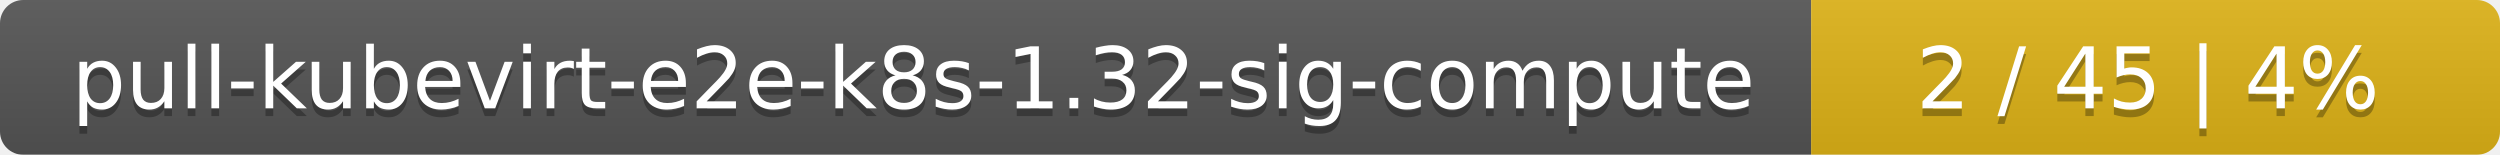
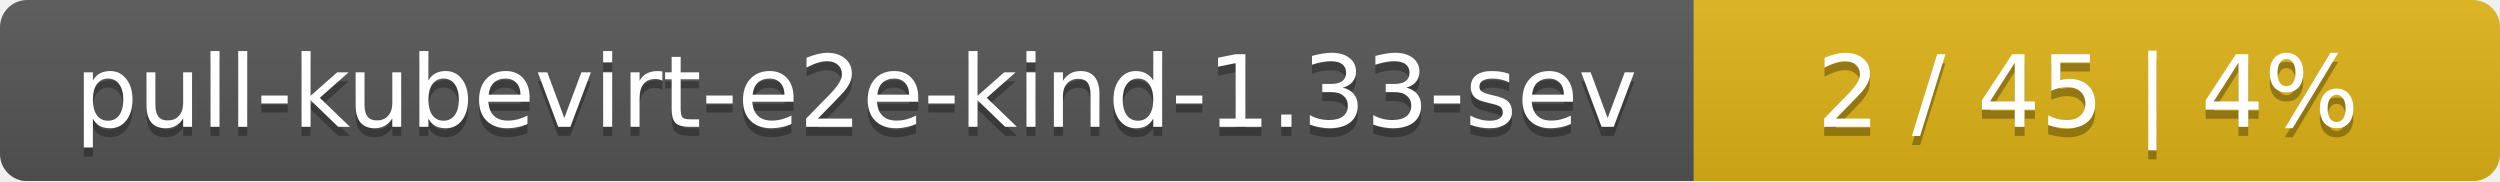
- <svg xmlns="http://www.w3.org/2000/svg" width="323" height="20">
+ <svg xmlns="http://www.w3.org/2000/svg" width="276" height="20">
  <linearGradient id="smooth" x2="0" y2="100%">
    <stop offset="0" stop-color="#bbb" stop-opacity=".1" />
    <stop offset="1" stop-opacity=".1" />
  </linearGradient>
  <mask id="round">
-     <rect width="323" height="20" rx="3" fill="#fff" />
+     <rect width="276" height="20" rx="3" fill="#fff" />
  </mask>
  <g mask="url(#round)">
-     <rect width="234" height="20" fill="#555" />
-     <rect x="234" width="89" height="20" fill="#dfb317" />
-     <rect width="323" height="20" fill="url(#smooth)" />
+     <rect width="187" height="20" fill="#555" />
+     <rect x="187" width="89" height="20" fill="#dfb317" />
+     <rect width="276" height="20" fill="url(#smooth)" />
  </g>
  <g fill="#fff" text-anchor="middle" font-family="DejaVu Sans,Verdana,Geneva,sans-serif" font-size="11">
-     <text x="118" y="15" fill="#010101" fill-opacity=".3">pull-kubevirt-e2e-k8s-1.32-sig-compute</text>
-     <text x="118" y="14">pull-kubevirt-e2e-k8s-1.32-sig-compute</text>
-     <text x="277.5" y="15" fill="#010101" fill-opacity=".3">2 / 45    |    4%</text>
-     <text x="277.5" y="14">2 / 45    |    4%</text>
+     <text x="94.5" y="15" fill="#010101" fill-opacity=".3">pull-kubevirt-e2e-kind-1.33-sev</text>
+     <text x="94.5" y="14">pull-kubevirt-e2e-kind-1.33-sev</text>
+     <text x="230.5" y="15" fill="#010101" fill-opacity=".3">2 / 45    |    4%</text>
+     <text x="230.5" y="14">2 / 45    |    4%</text>
  </g>
</svg>
